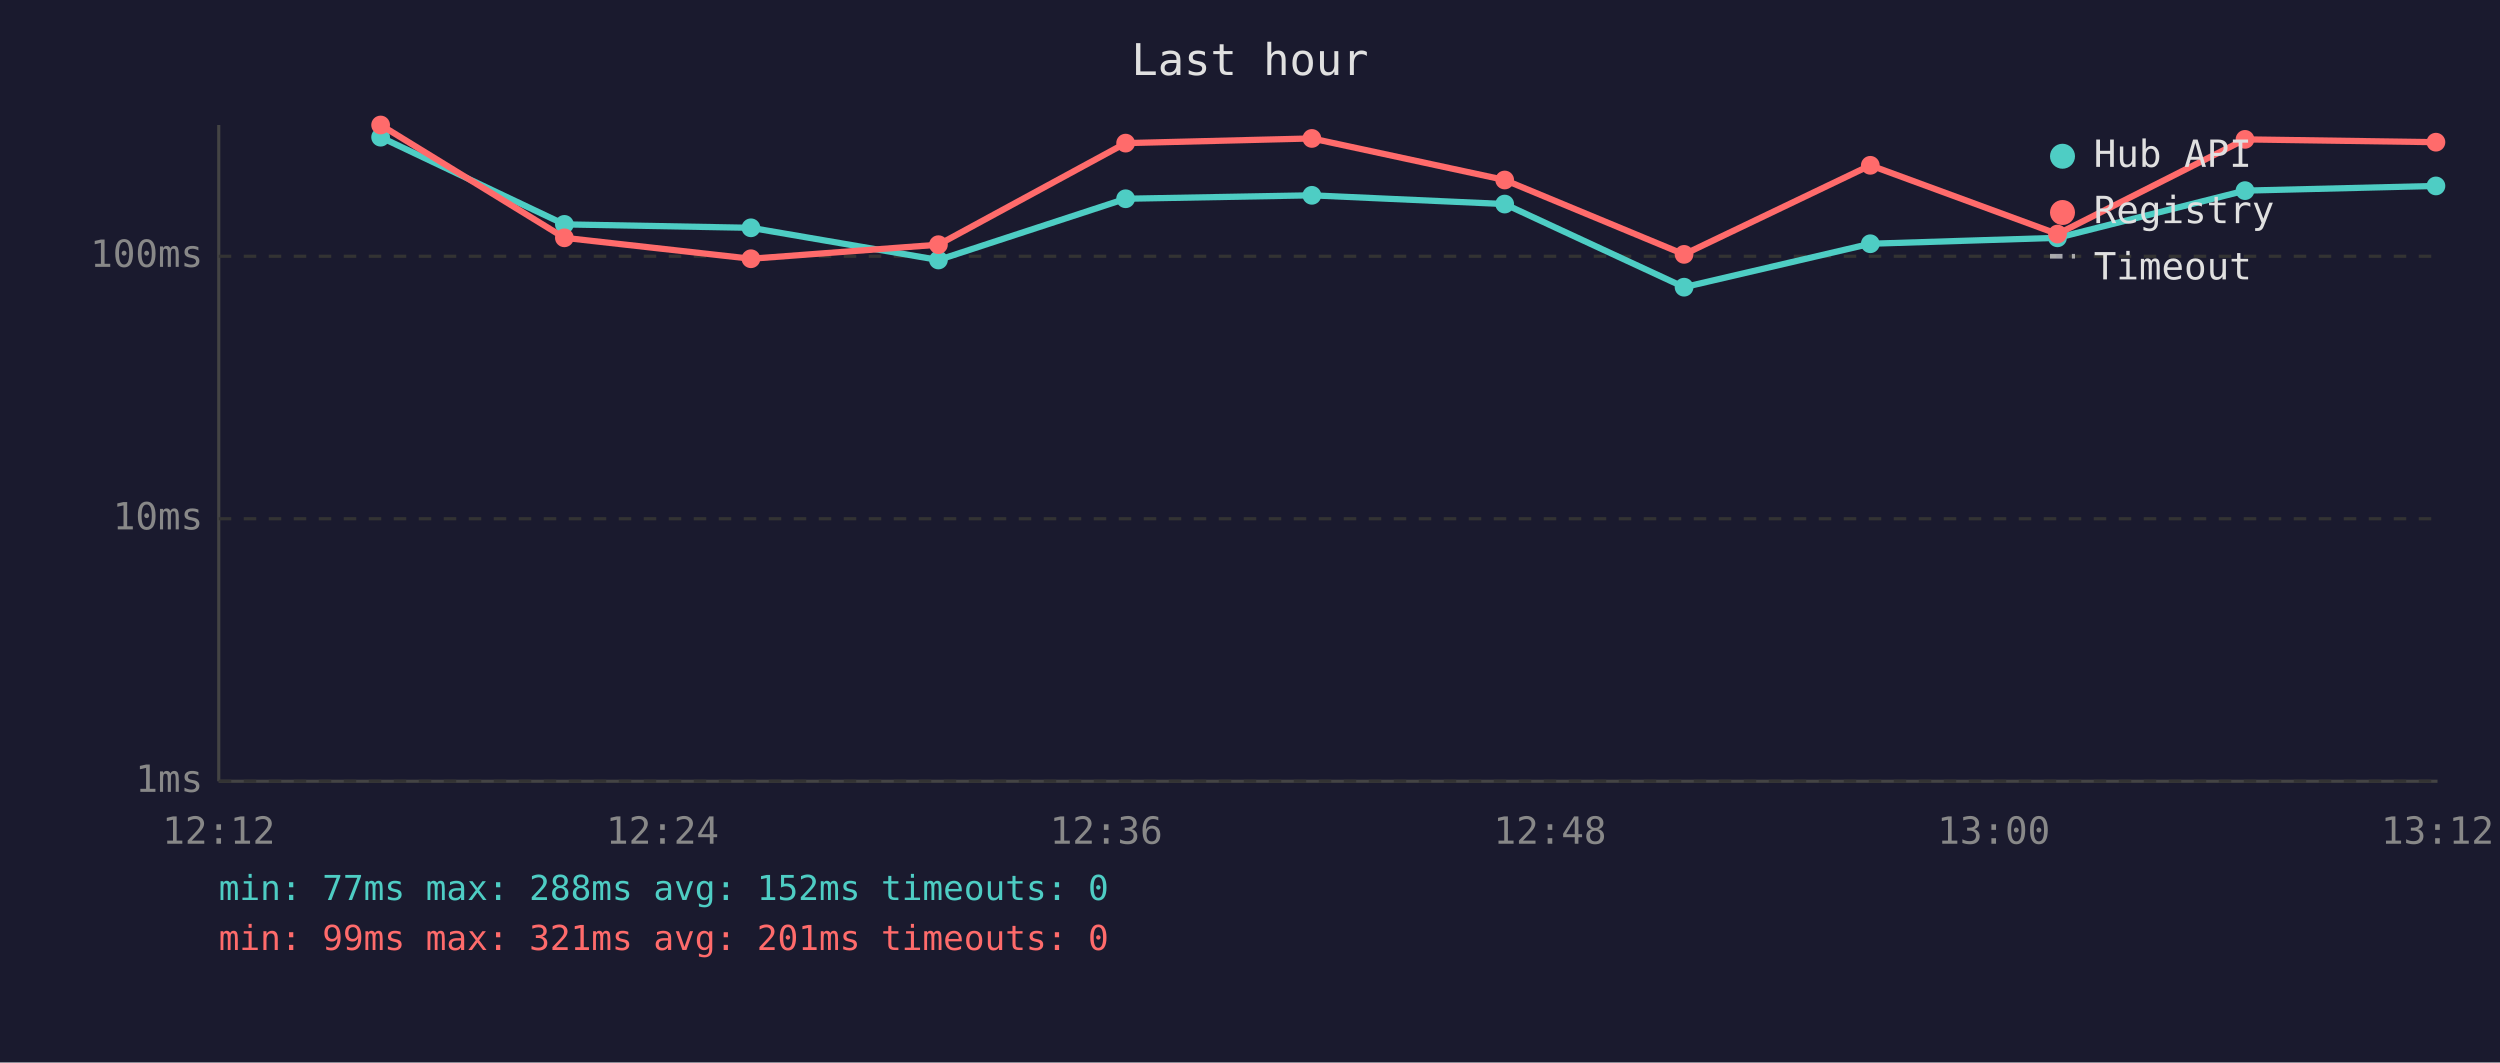
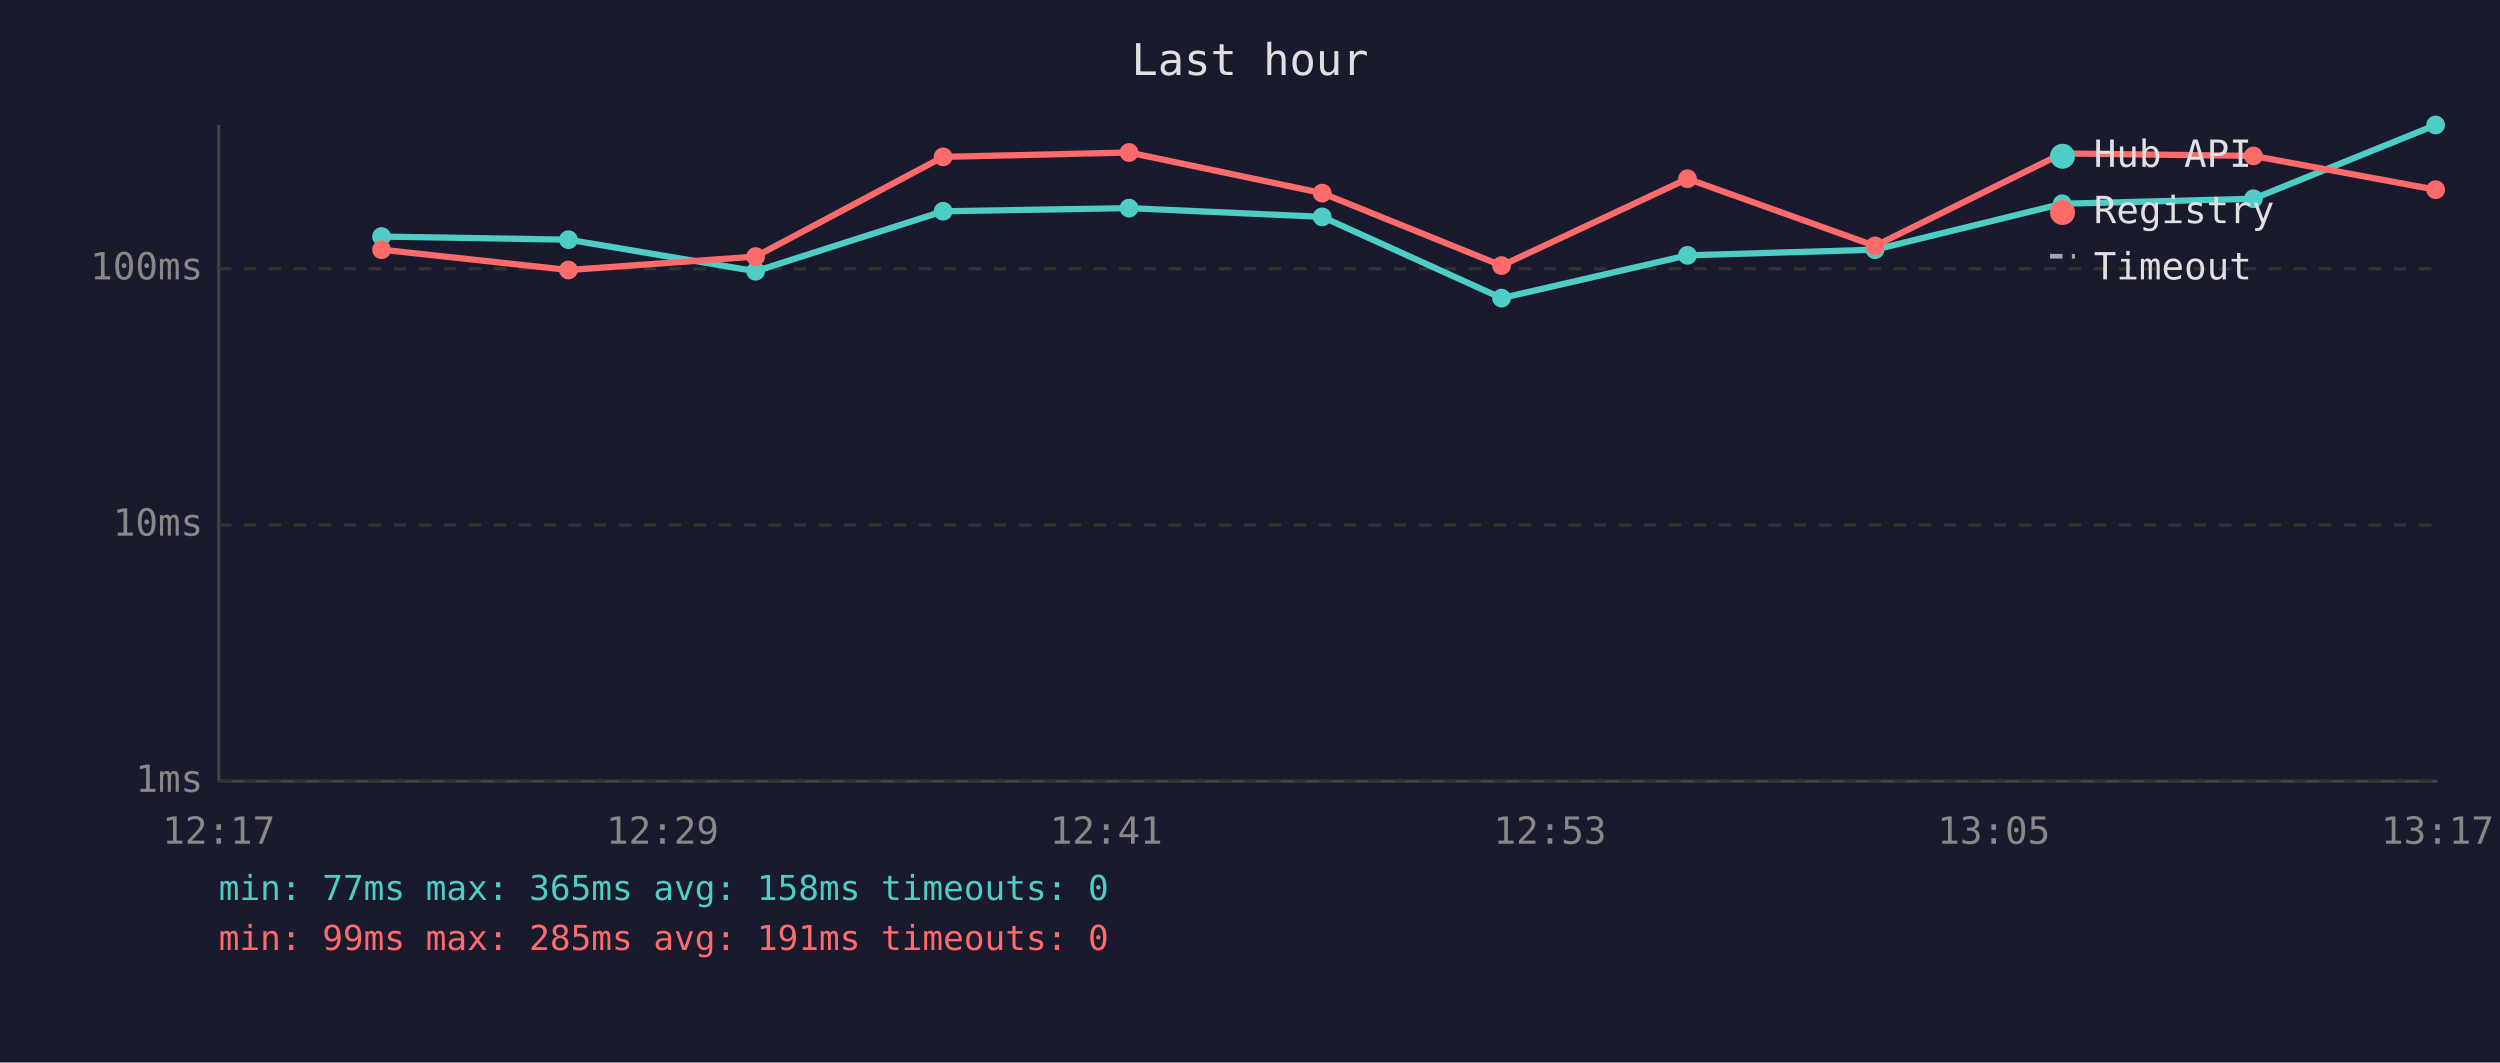
<svg xmlns="http://www.w3.org/2000/svg" viewBox="0 0 800 340" font-family="monospace" font-size="12">
  <rect width="800" height="340" fill="#1a1a2e" />
  <text x="400" y="24" fill="#e0e0e0" font-size="14" text-anchor="middle">Last hour</text>
  <line x1="70" y1="40" x2="70" y2="250" stroke="#444" stroke-width="1" />
  <line x1="70" y1="250" x2="780" y2="250" stroke="#444" stroke-width="1" />
  <line x1="70" y1="250" x2="780" y2="250" stroke="#333" stroke-width="1" stroke-dasharray="4" />
  <text x="65" y="250" fill="#888" text-anchor="end" dominant-baseline="middle">1ms</text>
-   <line x1="70" y1="166" x2="780" y2="166" stroke="#333" stroke-width="1" stroke-dasharray="4" />
-   <text x="65" y="166" fill="#888" text-anchor="end" dominant-baseline="middle">10ms</text>
-   <line x1="70" y1="82" x2="780" y2="82" stroke="#333" stroke-width="1" stroke-dasharray="4" />
-   <text x="65" y="82" fill="#888" text-anchor="end" dominant-baseline="middle">100ms</text>
-   <text x="70" y="270" fill="#888" text-anchor="middle">12:12</text>
-   <text x="212" y="270" fill="#888" text-anchor="middle">12:24</text>
-   <text x="354" y="270" fill="#888" text-anchor="middle">12:36</text>
-   <text x="496" y="270" fill="#888" text-anchor="middle">12:48</text>
-   <text x="638" y="270" fill="#888" text-anchor="middle">13:00</text>
-   <text x="780" y="270" fill="#888" text-anchor="middle">13:12</text>
-   <polyline points="121.8,43.9 180.6,71.8 240.3,72.9 300.3,83.2 360.2,63.6 419.8,62.5 481.5,65.3 538.9,91.9 598.5,78.0 658.4,76.1 718.4,61.0 779.5,59.5" fill="none" stroke="#4ecdc4" stroke-width="2" opacity="1" />
-   <circle cx="121.8" cy="43.9" r="3" fill="#4ecdc4" />
-   <circle cx="180.6" cy="71.8" r="3" fill="#4ecdc4" />
-   <circle cx="240.3" cy="72.9" r="3" fill="#4ecdc4" />
-   <circle cx="300.3" cy="83.2" r="3" fill="#4ecdc4" />
-   <circle cx="360.2" cy="63.6" r="3" fill="#4ecdc4" />
-   <circle cx="419.8" cy="62.5" r="3" fill="#4ecdc4" />
-   <circle cx="481.5" cy="65.3" r="3" fill="#4ecdc4" />
-   <circle cx="538.9" cy="91.9" r="3" fill="#4ecdc4" />
-   <circle cx="598.5" cy="78.0" r="3" fill="#4ecdc4" />
-   <circle cx="658.4" cy="76.1" r="3" fill="#4ecdc4" />
-   <circle cx="718.4" cy="61.0" r="3" fill="#4ecdc4" />
-   <circle cx="779.5" cy="59.5" r="3" fill="#4ecdc4" />
-   <polyline points="121.8,40.0 180.6,76.1 240.3,82.8 300.3,78.3 360.2,45.8 419.8,44.3 481.5,57.6 538.9,81.4 598.5,52.9 658.4,74.9 718.4,44.6 779.5,45.5" fill="none" stroke="#ff6b6b" stroke-width="2" opacity="1" />
-   <circle cx="121.8" cy="40.0" r="3" fill="#ff6b6b" />
-   <circle cx="180.6" cy="76.1" r="3" fill="#ff6b6b" />
-   <circle cx="240.3" cy="82.8" r="3" fill="#ff6b6b" />
-   <circle cx="300.3" cy="78.3" r="3" fill="#ff6b6b" />
-   <circle cx="360.2" cy="45.8" r="3" fill="#ff6b6b" />
-   <circle cx="419.8" cy="44.3" r="3" fill="#ff6b6b" />
-   <circle cx="481.5" cy="57.6" r="3" fill="#ff6b6b" />
-   <circle cx="538.9" cy="81.4" r="3" fill="#ff6b6b" />
-   <circle cx="598.5" cy="52.9" r="3" fill="#ff6b6b" />
-   <circle cx="658.4" cy="74.9" r="3" fill="#ff6b6b" />
-   <circle cx="718.4" cy="44.6" r="3" fill="#ff6b6b" />
-   <circle cx="779.5" cy="45.5" r="3" fill="#ff6b6b" />
+   <line x1="70" y1="168" x2="780" y2="168" stroke="#333" stroke-width="1" stroke-dasharray="4" />
+   <text x="65" y="168" fill="#888" text-anchor="end" dominant-baseline="middle">10ms</text>
+   <line x1="70" y1="86" x2="780" y2="86" stroke="#333" stroke-width="1" stroke-dasharray="4" />
+   <text x="65" y="86" fill="#888" text-anchor="end" dominant-baseline="middle">100ms</text>
+   <text x="70" y="270" fill="#888" text-anchor="middle">12:17</text>
+   <text x="212" y="270" fill="#888" text-anchor="middle">12:29</text>
+   <text x="354" y="270" fill="#888" text-anchor="middle">12:41</text>
+   <text x="496" y="270" fill="#888" text-anchor="middle">12:53</text>
+   <text x="638" y="270" fill="#888" text-anchor="middle">13:05</text>
+   <text x="780" y="270" fill="#888" text-anchor="middle">13:17</text>
+   <polyline points="122.1,75.7 181.9,76.7 241.8,86.8 301.8,67.6 361.3,66.6 423.1,69.4 480.5,95.4 540.0,81.7 600.0,79.9 659.9,65.2 721.1,63.6 779.4,40.0" fill="none" stroke="#4ecdc4" stroke-width="2" opacity="1" />
+   <circle cx="122.1" cy="75.7" r="3" fill="#4ecdc4" />
+   <circle cx="181.9" cy="76.7" r="3" fill="#4ecdc4" />
+   <circle cx="241.8" cy="86.8" r="3" fill="#4ecdc4" />
+   <circle cx="301.8" cy="67.6" r="3" fill="#4ecdc4" />
+   <circle cx="361.3" cy="66.6" r="3" fill="#4ecdc4" />
+   <circle cx="423.1" cy="69.4" r="3" fill="#4ecdc4" />
+   <circle cx="480.5" cy="95.4" r="3" fill="#4ecdc4" />
+   <circle cx="540.0" cy="81.7" r="3" fill="#4ecdc4" />
+   <circle cx="600.0" cy="79.9" r="3" fill="#4ecdc4" />
+   <circle cx="659.9" cy="65.2" r="3" fill="#4ecdc4" />
+   <circle cx="721.1" cy="63.6" r="3" fill="#4ecdc4" />
+   <circle cx="779.4" cy="40.0" r="3" fill="#4ecdc4" />
+   <polyline points="122.1,79.9 181.9,86.4 241.8,82.1 301.8,50.2 361.3,48.8 423.1,61.8 480.5,85.0 540.0,57.2 600.0,78.7 659.9,49.1 721.1,49.9 779.4,60.7" fill="none" stroke="#ff6b6b" stroke-width="2" opacity="1" />
+   <circle cx="122.1" cy="79.9" r="3" fill="#ff6b6b" />
+   <circle cx="181.9" cy="86.4" r="3" fill="#ff6b6b" />
+   <circle cx="241.8" cy="82.1" r="3" fill="#ff6b6b" />
+   <circle cx="301.8" cy="50.2" r="3" fill="#ff6b6b" />
+   <circle cx="361.3" cy="48.8" r="3" fill="#ff6b6b" />
+   <circle cx="423.1" cy="61.8" r="3" fill="#ff6b6b" />
+   <circle cx="480.5" cy="85.0" r="3" fill="#ff6b6b" />
+   <circle cx="540.0" cy="57.2" r="3" fill="#ff6b6b" />
+   <circle cx="600.0" cy="78.7" r="3" fill="#ff6b6b" />
+   <circle cx="659.9" cy="49.1" r="3" fill="#ff6b6b" />
+   <circle cx="721.1" cy="49.9" r="3" fill="#ff6b6b" />
+   <circle cx="779.4" cy="60.7" r="3" fill="#ff6b6b" />
  <circle cx="660" cy="50" r="4" fill="#4ecdc4" />
  <text x="670" y="50" fill="#e0e0e0" dominant-baseline="middle">Hub API</text>
  <circle cx="660" cy="68" r="4" fill="#ff6b6b" />
  <text x="670" y="68" fill="#e0e0e0" dominant-baseline="middle">Registry</text>
  <line x1="656" y1="82" x2="664" y2="82" stroke="#e0e0e0" stroke-width="1.5" stroke-dasharray="4,3" opacity="0.7" />
  <text x="670" y="86" fill="#e0e0e0" dominant-baseline="middle">Timeout</text>
-   <text x="70" y="288" fill="#4ecdc4" font-size="11">min: 77ms  max: 288ms  avg: 152ms  timeouts: 0</text>
-   <text x="70" y="304" fill="#ff6b6b" font-size="11">min: 99ms  max: 321ms  avg: 201ms  timeouts: 0</text>
+   <text x="70" y="288" fill="#4ecdc4" font-size="11">min: 77ms  max: 365ms  avg: 158ms  timeouts: 0</text>
+   <text x="70" y="304" fill="#ff6b6b" font-size="11">min: 99ms  max: 285ms  avg: 191ms  timeouts: 0</text>
</svg>
